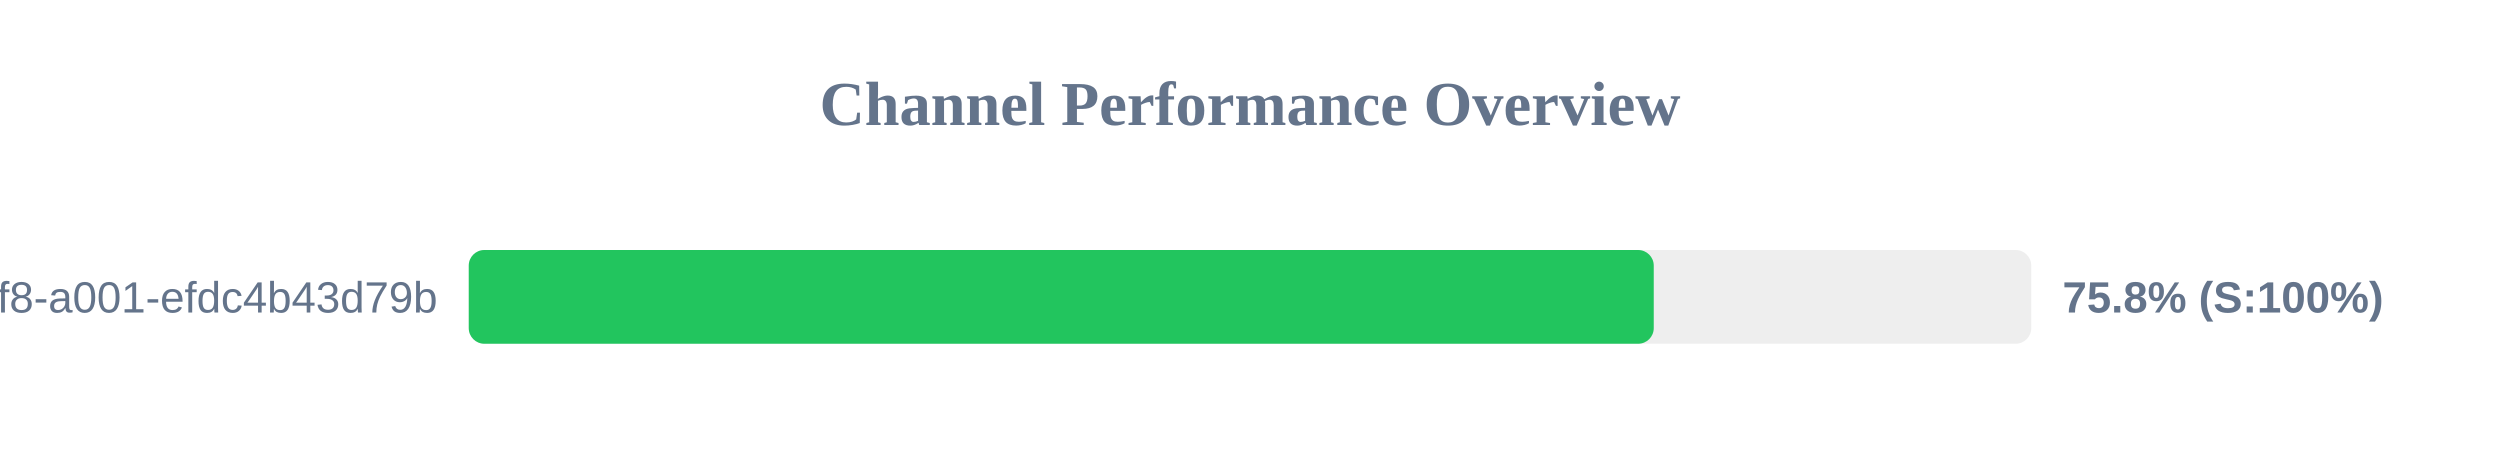
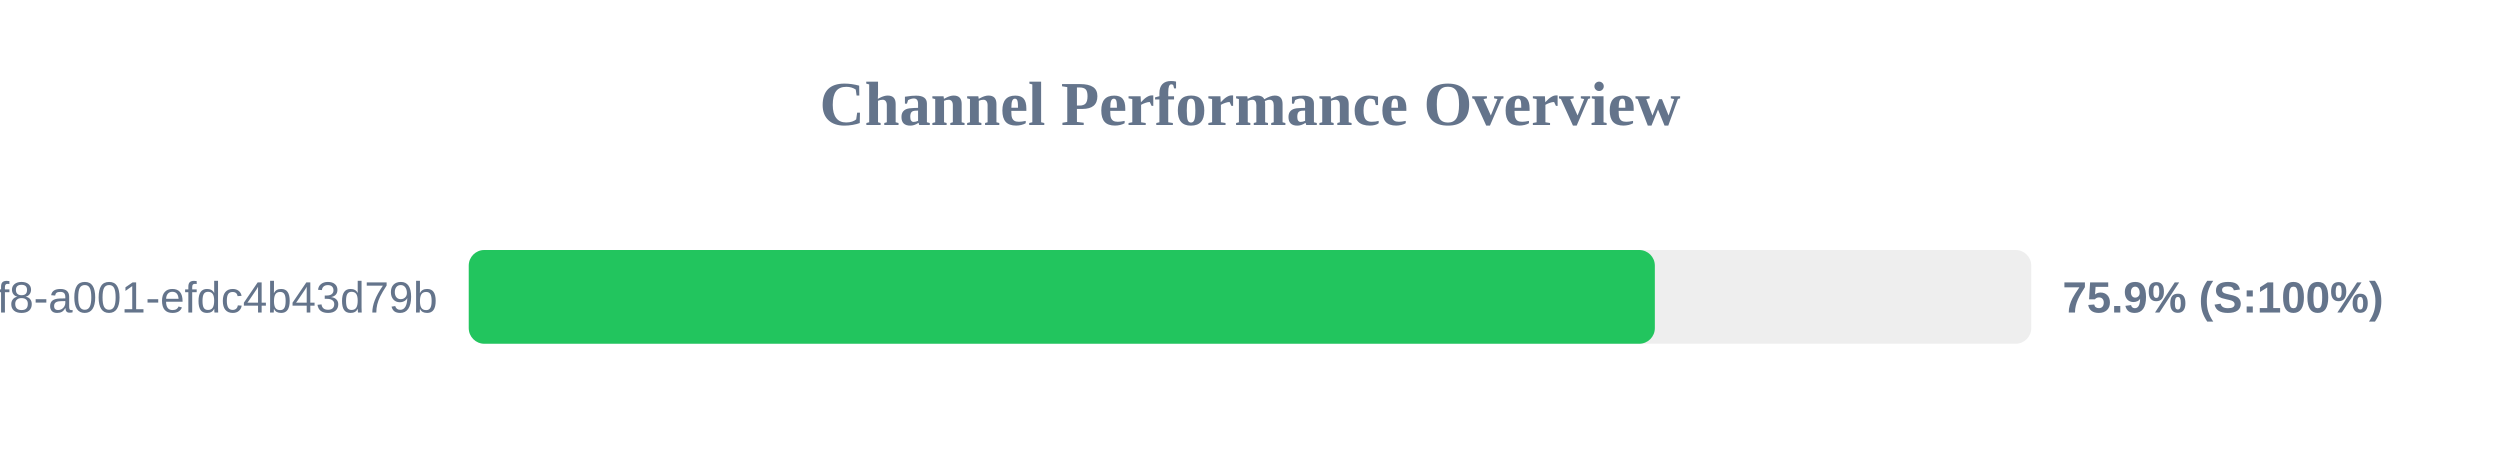
<svg xmlns="http://www.w3.org/2000/svg" width="800" height="150" version="1.1">
  <style>
        .row { font: 14px Arial; fill: #64748b; }
        .score { font: bold 14px Arial; fill: #64748b; }
    </style>
  <text x="400" y="40" text-anchor="middle" font-size="20px" font-weight="bold" fill="#64748b">Channel Performance Overview</text>
  <rect x="150" y="80" width="500" height="30" fill="#eee" rx="5" />
-   <rect x="150" y="80" width="379.2" height="30" fill="#22c55e" rx="5" />
+   <rect x="150" y="80" width="379.55" height="30" fill="#22c55e" rx="5" />
  <text x="140" y="100" text-anchor="end" class="row">?uuid=1fdb6b30-5371-4ff8-a001-efdc4b43d79b</text>
-   <text x="660" y="100" text-anchor="start" class="score">75.8% (S:100%)</text>
+   <text x="660" y="100" text-anchor="start" class="score">75.9% (S:100%)</text>
</svg>
